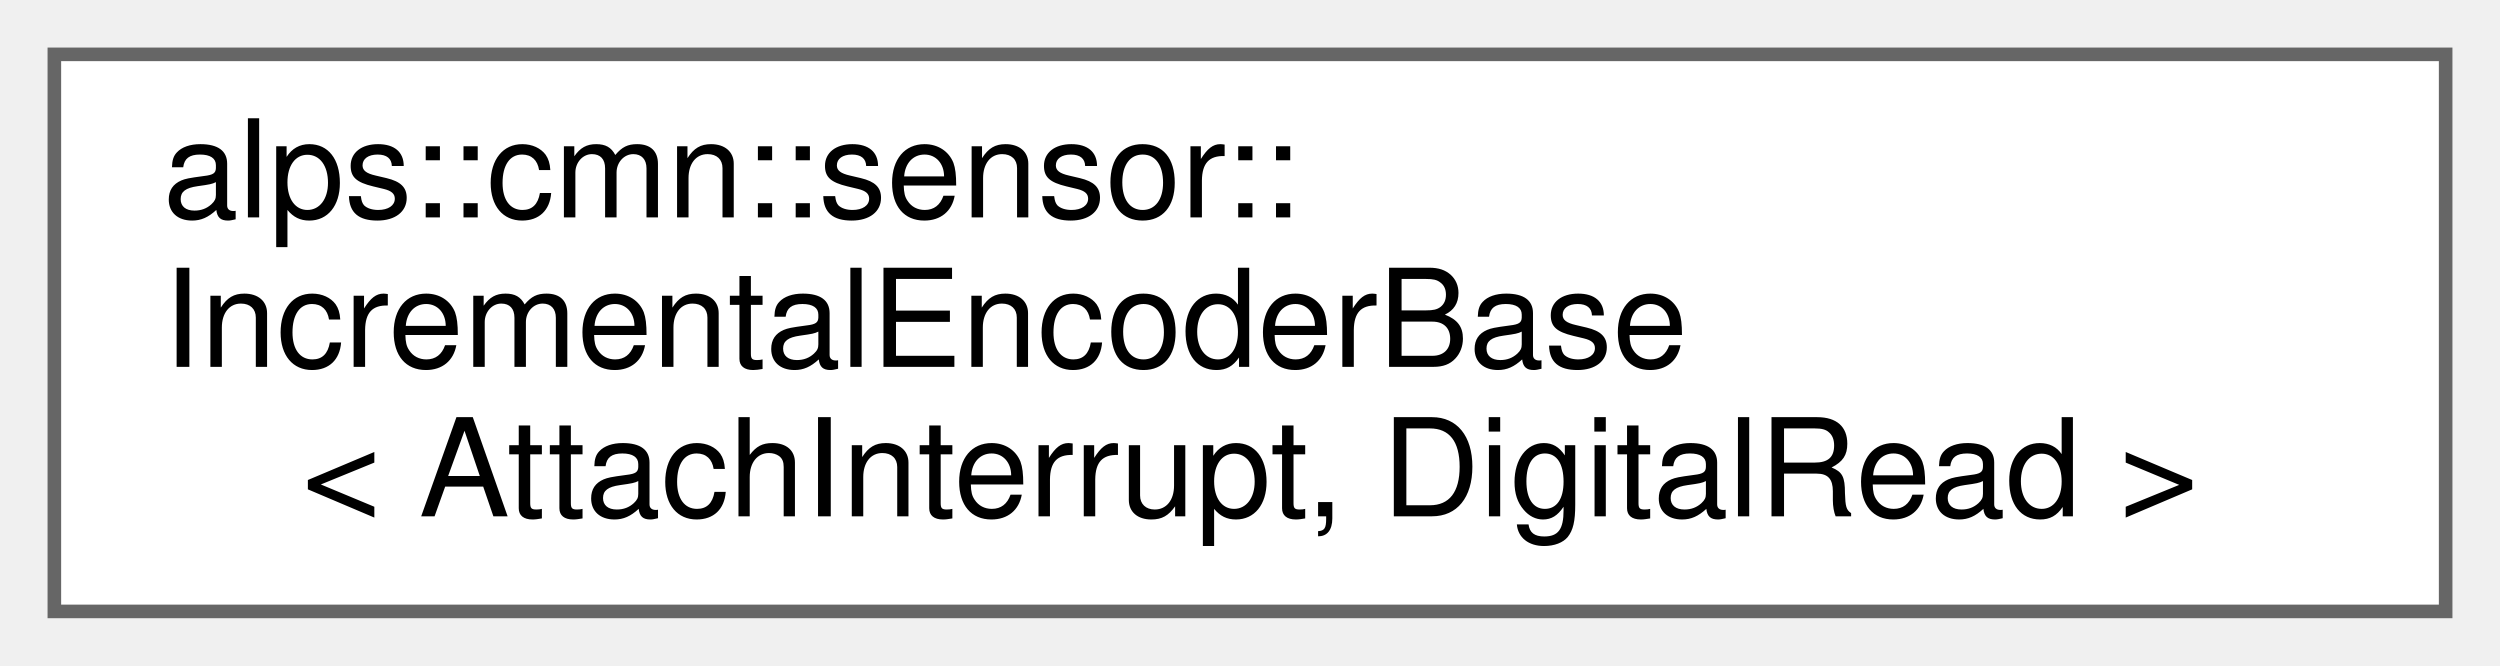
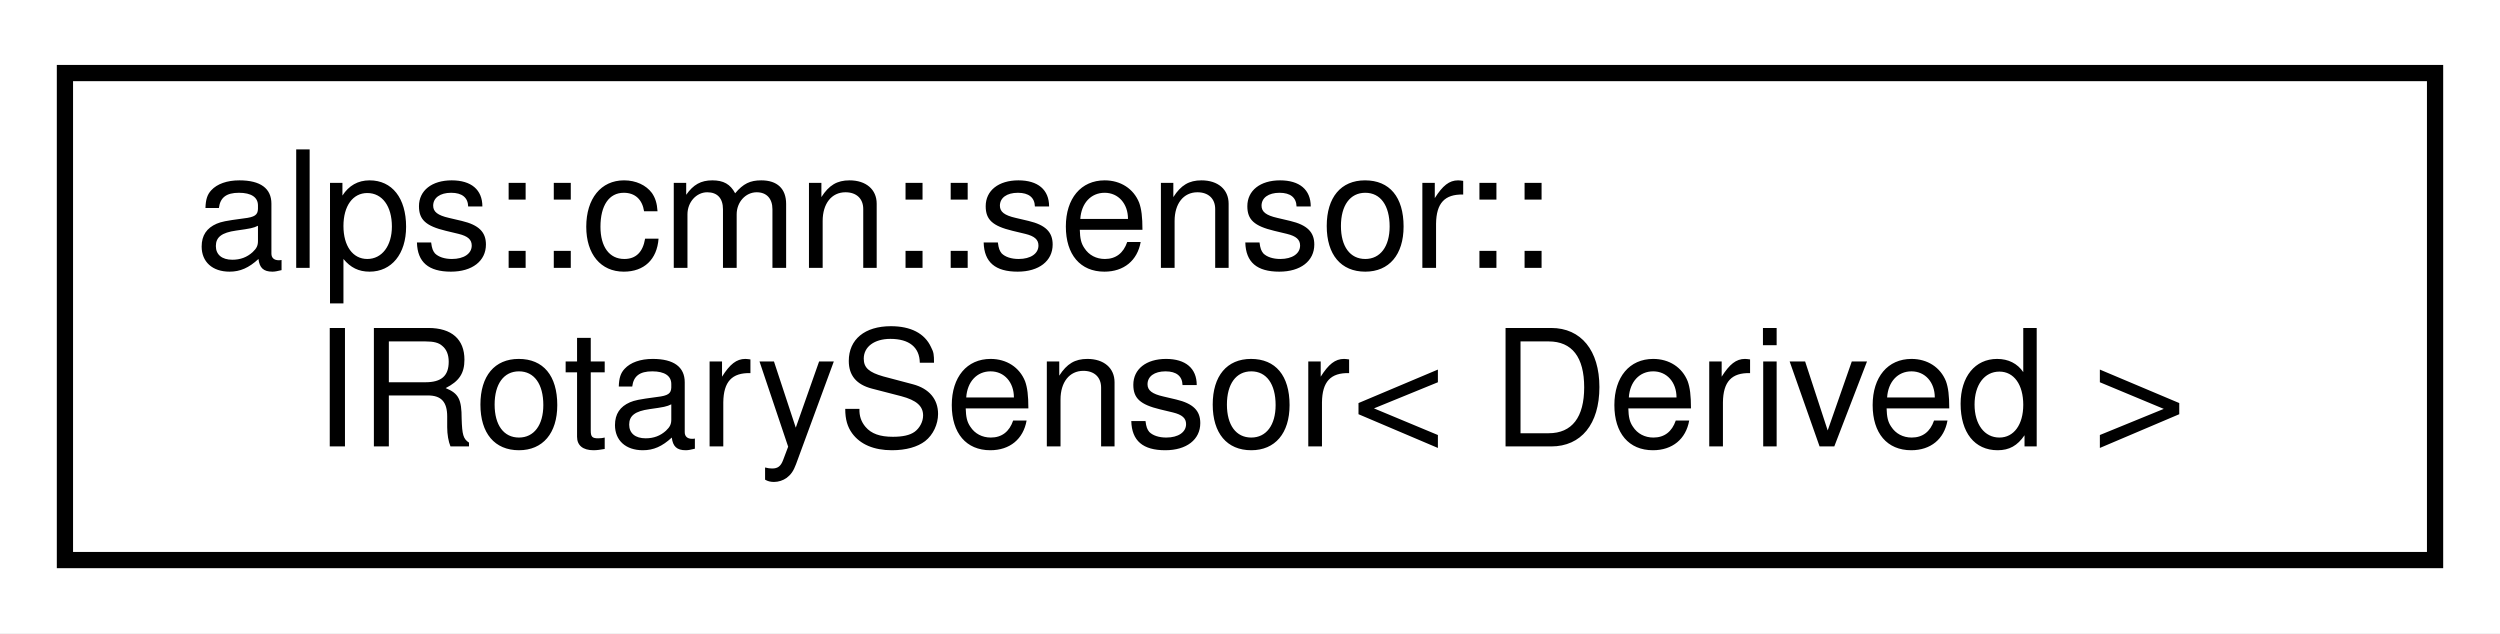
- <svg xmlns="http://www.w3.org/2000/svg" xmlns:xlink="http://www.w3.org/1999/xlink" width="184pt" height="49pt" viewBox="0.00 0.00 184.00 49.00">
-   <g id="graph0" class="graph" transform="scale(1 1) rotate(0) translate(4 45)">
+ <svg xmlns="http://www.w3.org/2000/svg" xmlns:xlink="http://www.w3.org/1999/xlink" width="154pt" height="39pt" viewBox="0.00 0.00 154.00 39.00">
+   <g id="graph0" class="graph" transform="scale(1 1) rotate(0) translate(4 35)">
+     <polygon fill="white" stroke="transparent" points="-4,4 -4,-35 150,-35 150,4 -4,4" />
    <g id="node1" class="node">
      <g id="a_node1">
-         <a xlink:href="classalps_1_1cmn_1_1sensor_1_1_incremental_encoder_base.html" target="_top" xlink:title="A相B相からなるインクリメンタルエンコーダの共通実装">
-           <polygon fill="white" stroke="#666666" points="176,-41 0,-41 0,0 176,0 176,-41" />
-           <text text-anchor="start" x="8" y="-29" font-family="Helvetica,sans-Serif" font-size="10.00">alps::cmn::sensor::</text>
-           <text text-anchor="start" x="8" y="-18" font-family="Helvetica,sans-Serif" font-size="10.00">IncrementalEncoderBase</text>
-           <text text-anchor="middle" x="88" y="-7" font-family="Helvetica,sans-Serif" font-size="10.00">&lt; AttachInterrupt, DigitalRead &gt;</text>
+         <a xlink:href="classalps_1_1cmn_1_1sensor_1_1_i_rotary_sensor.html" target="_top" xlink:title="回転センサーのインタフェース">
+           <polygon fill="white" stroke="black" points="0,-0.5 0,-30.5 146,-30.5 146,-0.5 0,-0.5" />
+           <text text-anchor="start" x="8" y="-18.5" font-family="Helvetica,sans-Serif" font-size="10.00">alps::cmn::sensor::</text>
+           <text text-anchor="middle" x="73" y="-7.5" font-family="Helvetica,sans-Serif" font-size="10.00">IRotarySensor&lt; Derived &gt;</text>
        </a>
      </g>
    </g>
  </g>
</svg>
